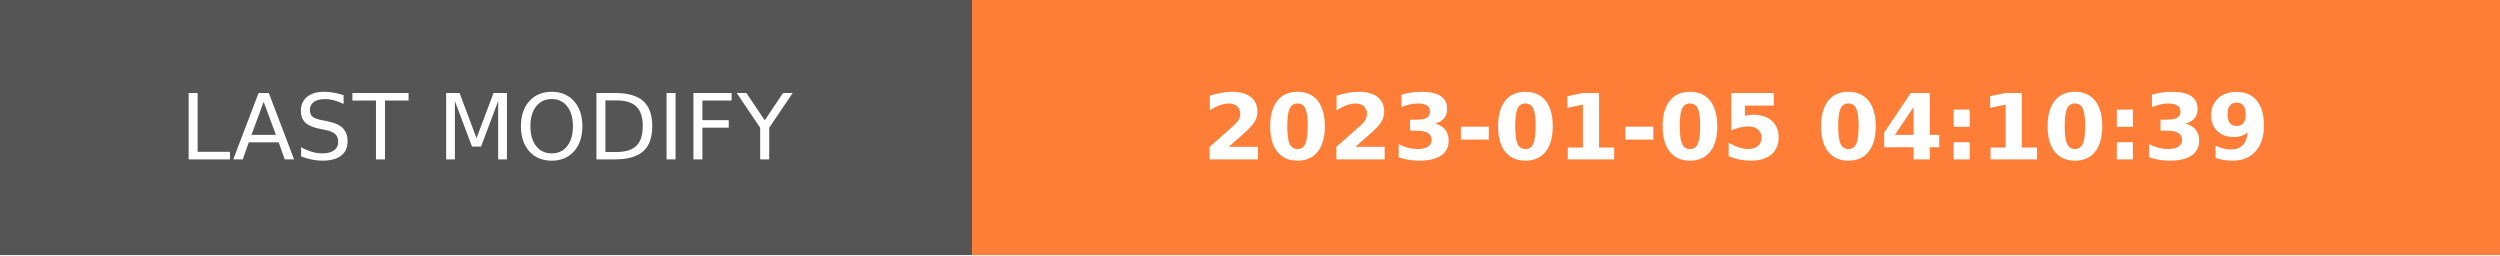
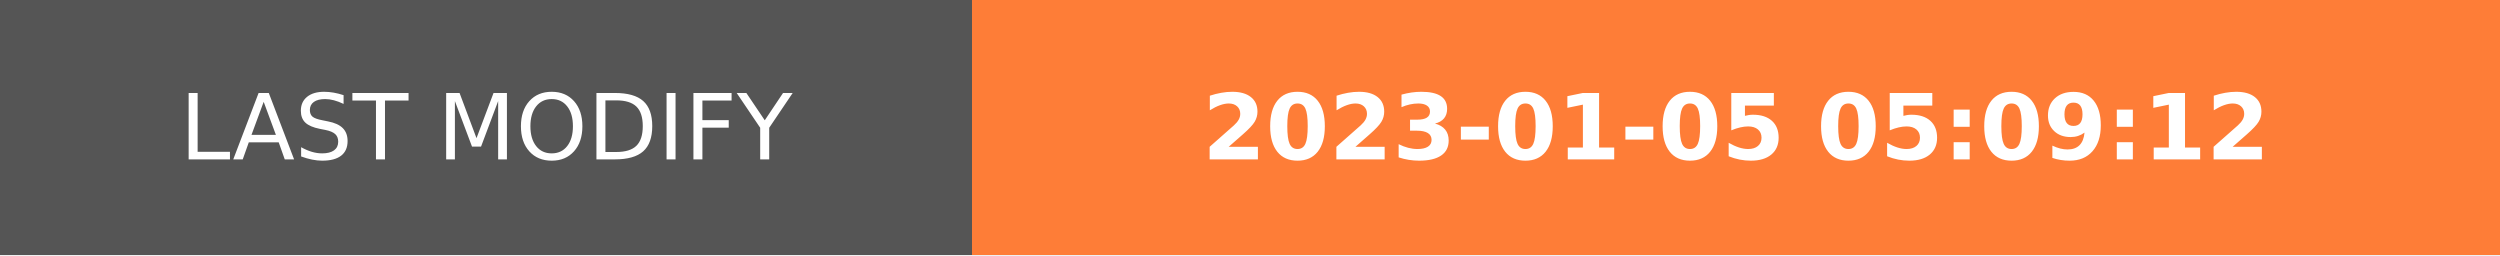
- <svg xmlns="http://www.w3.org/2000/svg" width="274.5" height="28" role="img" aria-label="LAST MODIFY: 2023-01-05 04:10:39">
+ <svg xmlns="http://www.w3.org/2000/svg" width="274.5" height="28" role="img" aria-label="LAST MODIFY: 2023-01-05 05:09:12">
  <g shape-rendering="crispEdges">
    <rect width="106.75" height="28" fill="#555" />
    <rect x="106.75" width="167.75" height="28" fill="#fe7d37" />
  </g>
  <g fill="#fff" text-anchor="middle" font-family="Verdana,Geneva,DejaVu Sans,sans-serif" text-rendering="geometricPrecision" font-size="100">
    <text transform="scale(.1)" x="533.75" y="175" textLength="827.5" fill="#fff">LAST MODIFY</text>
-     <text transform="scale(.1)" x="1906.25" y="175" textLength="1437.5" fill="#fff" font-weight="bold">2023-01-05 04:10:39</text>
+     <text transform="scale(.1)" x="1906.25" y="175" textLength="1437.5" fill="#fff" font-weight="bold">2023-01-05 05:09:12</text>
  </g>
</svg>
